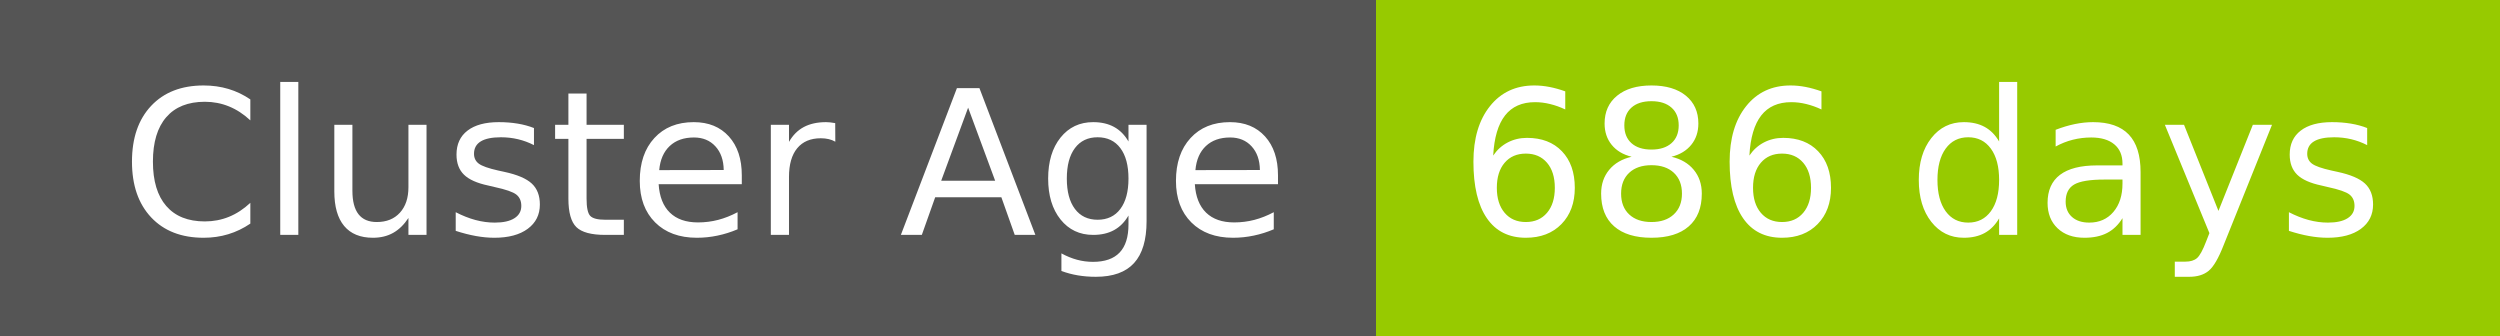
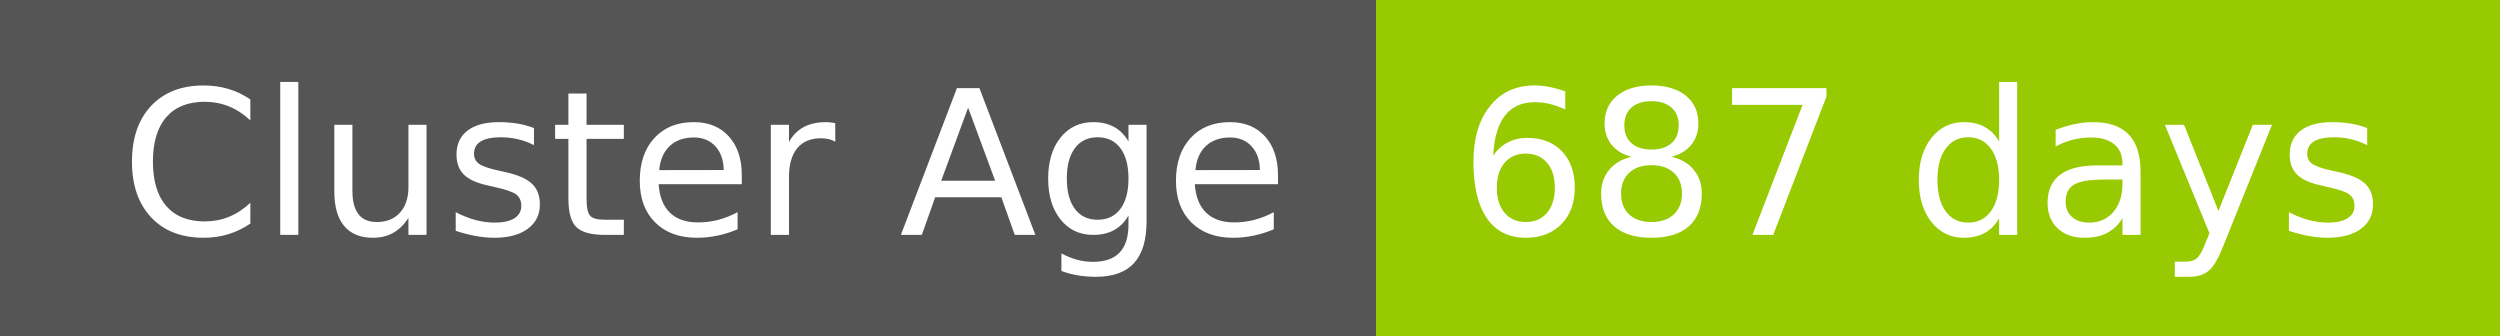
- <svg xmlns="http://www.w3.org/2000/svg" width="149" height="20" role="img" aria-label="Cluster Age: 686 days">
+ <svg xmlns="http://www.w3.org/2000/svg" width="149" height="20" role="img" aria-label="Cluster Age: 687 days">
  <g shape-rendering="crispEdges">
    <rect width="82" height="20" fill="#555" />
    <rect x="82" width="67" height="20" fill="#97ca00" />
  </g>
  <g fill="#fff" text-anchor="middle" font-family="Verdana,Geneva,DejaVu Sans,sans-serif" text-rendering="geometricPrecision" font-size="120">
    <text x="420" y="140" transform="scale(.1)" fill="#fff" textLength="694">Cluster Age</text>
-     <text x="1145" y="140" transform="scale(.1)" fill="#fff" textLength="551">686 days</text>
+     <text x="1145" y="140" transform="scale(.1)" fill="#fff" textLength="551">687 days</text>
  </g>
</svg>
